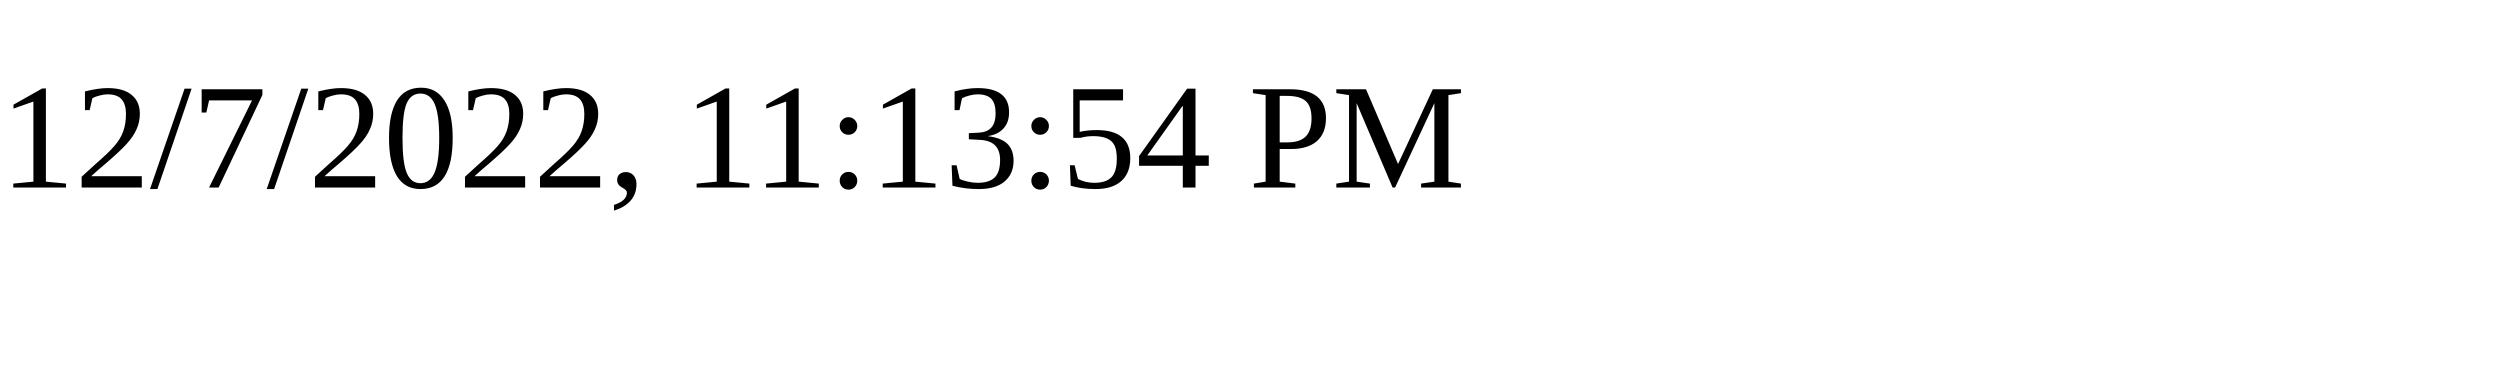
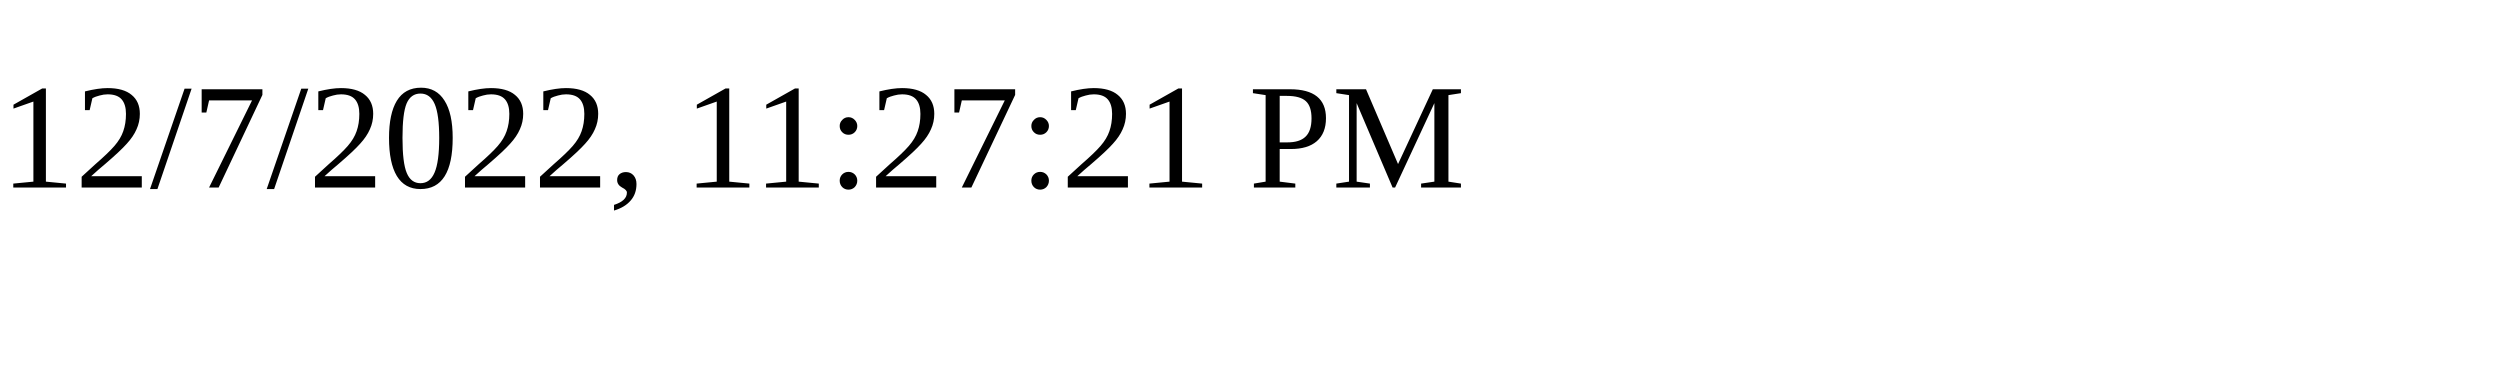
<svg xmlns="http://www.w3.org/2000/svg" height="30" width="200">
-   <text x="0" y="15">12/7/2022, 11:13:54 PM</text>
+   <text x="0" y="15">12/7/2022, 11:27:21 PM</text>
</svg>
